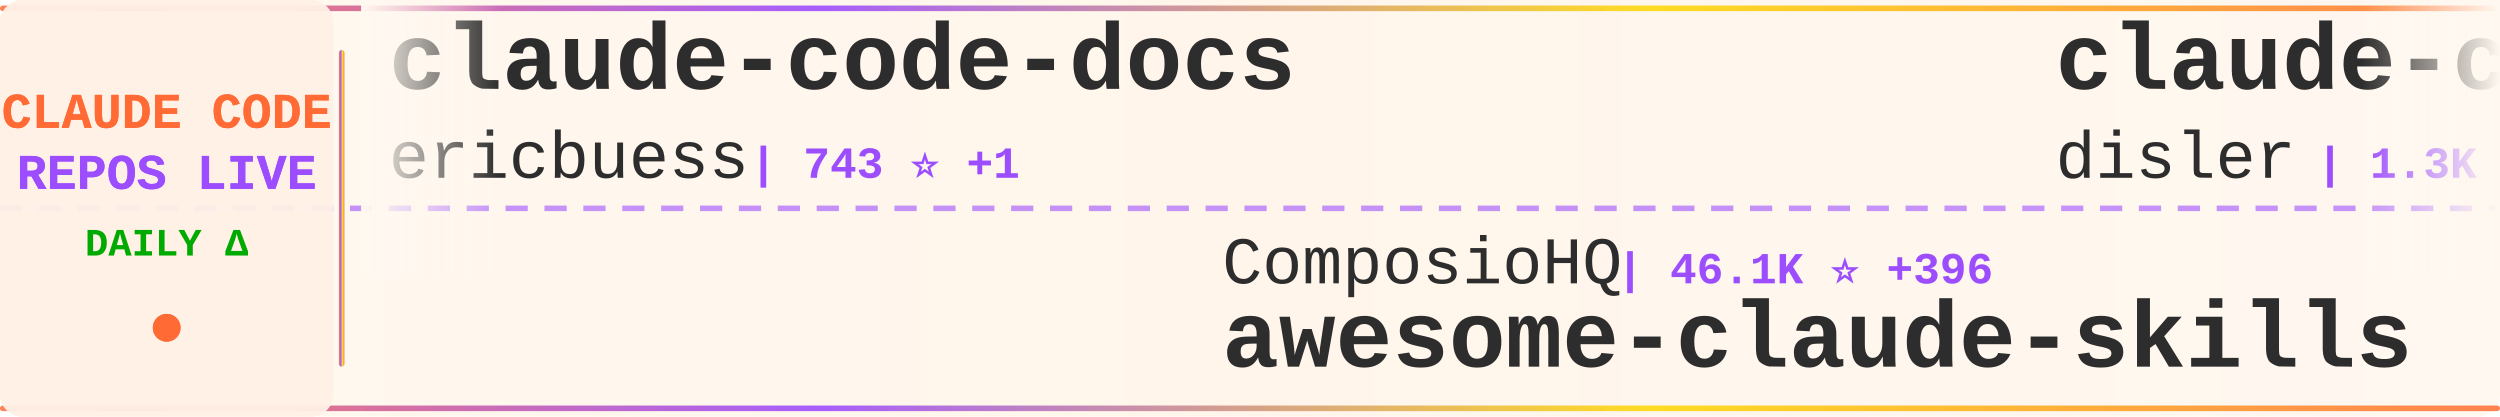
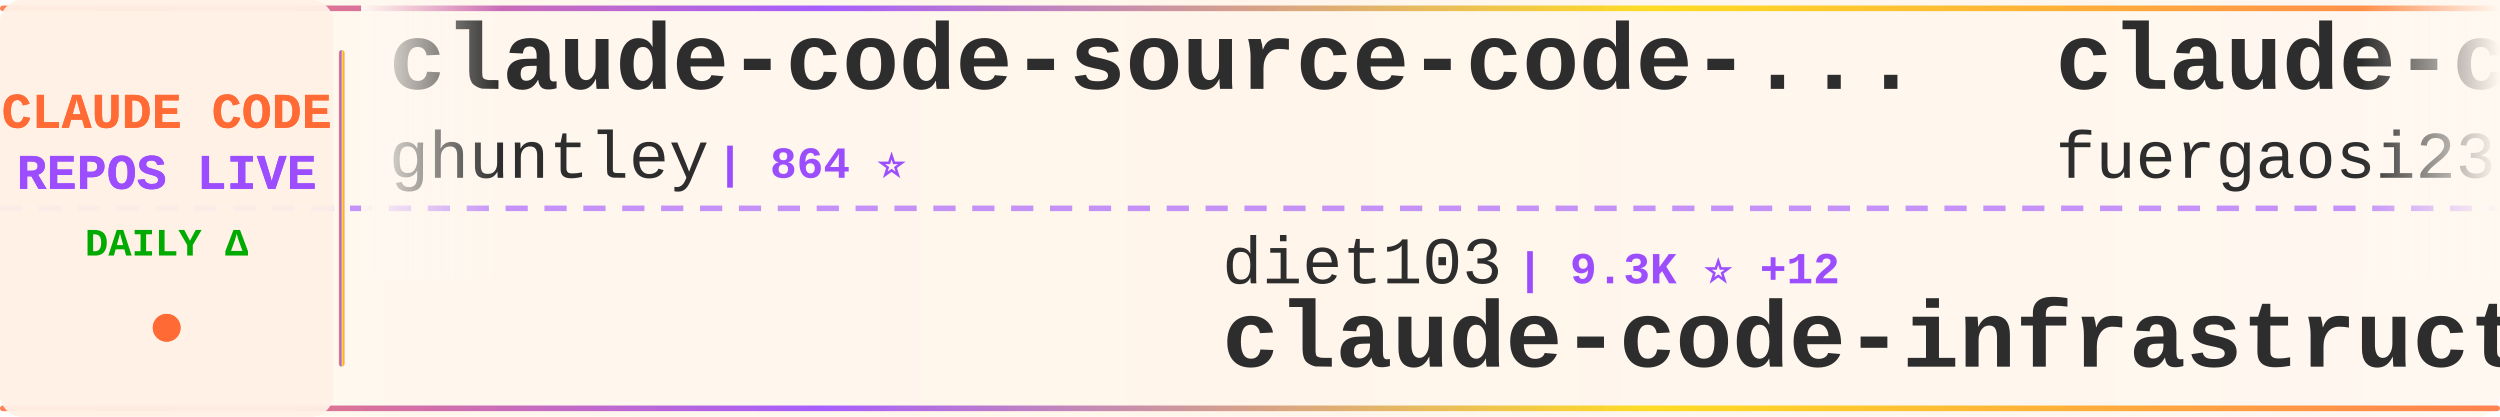
<svg xmlns="http://www.w3.org/2000/svg" width="900" height="150">
  <defs>
    <linearGradient id="tickerBg" x1="0%" y1="0%" x2="100%" y2="0%">
      <stop offset="0%" style="stop-color:#fff8f0;stop-opacity:0.98" />
      <stop offset="50%" style="stop-color:#fff5eb;stop-opacity:1" />
      <stop offset="100%" style="stop-color:#fff8f0;stop-opacity:0.98" />
    </linearGradient>
    <linearGradient id="borderGrad" x1="0%" y1="0%" x2="100%" y2="0%">
      <stop offset="0%" style="stop-color:#FF6B35;stop-opacity:0.85">
        <animate attributeName="stop-opacity" values="0.85;1;0.85" dur="2s" repeatCount="indefinite" />
      </stop>
      <stop offset="33%" style="stop-color:#9C4EFF;stop-opacity:0.9">
        <animate attributeName="stop-opacity" values="0.9;1;0.9" dur="2.2s" repeatCount="indefinite" />
      </stop>
      <stop offset="66%" style="stop-color:#FFD700;stop-opacity:0.85">
        <animate attributeName="stop-opacity" values="0.85;1;0.85" dur="1.8s" repeatCount="indefinite" />
      </stop>
      <stop offset="100%" style="stop-color:#FF6B35;stop-opacity:0.85">
        <animate attributeName="stop-opacity" values="0.85;1;0.85" dur="2s" repeatCount="indefinite" />
      </stop>
    </linearGradient>
    <filter id="textGlow">
      <feGaussianBlur stdDeviation="0.15" result="coloredBlur" />
      <feMerge>
        <feMergeNode in="coloredBlur" />
        <feMergeNode in="SourceGraphic" />
      </feMerge>
    </filter>
    <filter id="metricGlow">
      <feGaussianBlur stdDeviation="0.2" result="coloredBlur" />
      <feMerge>
        <feMergeNode in="coloredBlur" />
        <feMergeNode in="SourceGraphic" />
      </feMerge>
    </filter>
    <linearGradient id="leftFade" x1="0%" y1="0%" x2="100%" y2="0%">
      <stop offset="0%" style="stop-color:#fff8f0;stop-opacity:1" />
      <stop offset="100%" style="stop-color:#fff8f0;stop-opacity:0" />
    </linearGradient>
    <linearGradient id="rightFade" x1="0%" y1="0%" x2="100%" y2="0%">
      <stop offset="0%" style="stop-color:#fff8f0;stop-opacity:0" />
      <stop offset="100%" style="stop-color:#fff8f0;stop-opacity:1" />
    </linearGradient>
  </defs>
  <rect width="900" height="150" fill="url(#tickerBg)" rx="8" />
  <rect x="0" y="2" width="900" height="2" fill="url(#borderGrad)" rx="1" />
  <rect x="0" y="146" width="900" height="2" fill="url(#borderGrad)" rx="1" />
  <line x1="0" y1="75" x2="900" y2="75" stroke="#9C4EFF" stroke-width="2" stroke-dasharray="8 6" opacity="0.6" />
  <rect x="0" y="0" width="120" height="150" fill="#fff0e6" opacity="0.95" rx="8" />
  <text x="60" y="46" font-family="'Courier New', monospace" font-size="18" font-weight="bold" fill="#FF6B35" text-anchor="middle" filter="url(#textGlow)">
    CLAUDE CODE
  </text>
  <text x="60" y="68" font-family="'Courier New', monospace" font-size="18" font-weight="bold" fill="#9C4EFF" text-anchor="middle" filter="url(#textGlow)">
    REPOS LIVE
  </text>
  <text x="60" y="92" font-family="'Courier New', monospace" font-size="14" font-weight="bold" fill="#00aa00" text-anchor="middle">
    DAILY Δ
  </text>
  <circle cx="60" cy="118" r="5" fill="#FF6B35" filter="url(#metricGlow)">
    <animate attributeName="r" values="4;6;4" dur="1.5s" repeatCount="indefinite" />
    <animate attributeName="opacity" values="0.6;1;0.6" dur="1.5s" repeatCount="indefinite" />
  </circle>
  <rect x="122" y="18" width="2" height="114" fill="url(#borderGrad)" rx="1" />
  <clipPath id="tickerClip">
    <rect x="130" y="0" width="770" height="150" />
  </clipPath>
  <g clip-path="url(#tickerClip)">
    <g id="tickerItems">
      <animateTransform attributeName="transform" attributeType="XML" type="translate" from="0 0" to="-3000 0" dur="54s" repeatCount="indefinite" />
      <g transform="translate(0, 0)">
-         <text x="140" y="32" font-family="'Courier New', monospace" font-size="34" font-weight="bold" fill="#2d2d2d">claude-code-docs</text>
-         <text x="140" y="64" font-family="'Courier New', monospace" font-size="24" font-weight="normal" fill="#2d2d2d" opacity="1.0">ericbuess</text>
-         <text x="270" y="64" font-family="'Courier New', monospace" font-size="16" font-weight="bold" fill="#9C4EFF"> | 743 ⭐ +1</text>
+         <text x="140" y="32" font-family="'Courier New', monospace" font-size="34" font-weight="bold" fill="#2d2d2d">claude-code-source-code-...</text>
+         <text x="140" y="64" font-family="'Courier New', monospace" font-size="24" font-weight="normal" fill="#2d2d2d" opacity="1.0">ghuntley</text>
+         <text x="258" y="64" font-family="'Courier New', monospace" font-size="16" font-weight="bold" fill="#9C4EFF"> | 864 ⭐</text>
      </g>
      <g transform="translate(300, 0)">
-         <text x="140" y="102" font-family="'Courier New', monospace" font-size="24" font-weight="normal" fill="#2d2d2d" opacity="1.0">ComposioHQ</text>
-         <text x="282" y="102" font-family="'Courier New', monospace" font-size="16" font-weight="bold" fill="#9C4EFF"> | 46.1K ⭐ +396</text>
-         <text x="140" y="132" font-family="'Courier New', monospace" font-size="34" font-weight="bold" fill="#2d2d2d">awesome-claude-skills</text>
+         <text x="140" y="102" font-family="'Courier New', monospace" font-size="24" font-weight="normal" fill="#2d2d2d" opacity="1.0">diet103</text>
+         <text x="246" y="102" font-family="'Courier New', monospace" font-size="16" font-weight="bold" fill="#9C4EFF"> | 9.3K ⭐ +12</text>
+         <text x="140" y="132" font-family="'Courier New', monospace" font-size="34" font-weight="bold" fill="#2d2d2d">claude-code-infrastructu...</text>
      </g>
      <g transform="translate(600, 0)">
-         <text x="140" y="32" font-family="'Courier New', monospace" font-size="34" font-weight="bold" fill="#2d2d2d">claude-code-hooks-multi-...</text>
-         <text x="140" y="64" font-family="'Courier New', monospace" font-size="24" font-weight="normal" fill="#2d2d2d" opacity="1.0">disler</text>
-         <text x="234" y="64" font-family="'Courier New', monospace" font-size="16" font-weight="bold" fill="#9C4EFF"> | 1.3K ⭐ +2</text>
+         <text x="140" y="32" font-family="'Courier New', monospace" font-size="34" font-weight="bold" fill="#2d2d2d">claude-code-proxy</text>
+         <text x="140" y="64" font-family="'Courier New', monospace" font-size="24" font-weight="normal" fill="#2d2d2d" opacity="1.0">fuergaosi233</text>
+         <text x="306" y="64" font-family="'Courier New', monospace" font-size="16" font-weight="bold" fill="#9C4EFF"> | 2.2K ⭐ +11</text>
      </g>
      <g transform="translate(900, 0)">
-         <text x="140" y="102" font-family="'Courier New', monospace" font-size="24" font-weight="normal" fill="#2d2d2d" opacity="1.0">shareAI-lab</text>
-         <text x="294" y="102" font-family="'Courier New', monospace" font-size="16" font-weight="bold" fill="#9C4EFF"> | 33.6K ⭐ +1.5K</text>
-         <text x="140" y="132" font-family="'Courier New', monospace" font-size="34" font-weight="bold" fill="#2d2d2d">learn-claude-code</text>
+         <text x="140" y="102" font-family="'Courier New', monospace" font-size="24" font-weight="normal" fill="#2d2d2d" opacity="1.0">KimYx0207</text>
+         <text x="270" y="102" font-family="'Courier New', monospace" font-size="16" font-weight="bold" fill="#9C4EFF"> | 2.2K ⭐ +35</text>
+         <text x="140" y="132" font-family="'Courier New', monospace" font-size="34" font-weight="bold" fill="#2d2d2d">Claude-Code-x-OpenClaw-G...</text>
      </g>
      <g transform="translate(1200, 0)">
-         <text x="140" y="32" font-family="'Courier New', monospace" font-size="34" font-weight="bold" fill="#2d2d2d">Claude-Code-Development-...</text>
-         <text x="140" y="64" font-family="'Courier New', monospace" font-size="24" font-weight="normal" fill="#2d2d2d" opacity="1.0">peterkrueck</text>
-         <text x="294" y="64" font-family="'Courier New', monospace" font-size="16" font-weight="bold" fill="#9C4EFF"> | 1.3K ⭐ +1</text>
+         <text x="140" y="32" font-family="'Courier New', monospace" font-size="34" font-weight="bold" fill="#2d2d2d">claudecodeui</text>
+         <text x="140" y="64" font-family="'Courier New', monospace" font-size="24" font-weight="normal" fill="#2d2d2d" opacity="1.0">siteboon</text>
+         <text x="258" y="64" font-family="'Courier New', monospace" font-size="16" font-weight="bold" fill="#9C4EFF"> | 8.7K ⭐ +57</text>
      </g>
      <g transform="translate(1500, 0)">
-         <text x="140" y="102" font-family="'Courier New', monospace" font-size="24" font-weight="normal" fill="#2d2d2d" opacity="1.0">anthropics</text>
-         <text x="282" y="102" font-family="'Courier New', monospace" font-size="16" font-weight="bold" fill="#9C4EFF"> | 6.4K ⭐ +14</text>
-         <text x="140" y="132" font-family="'Courier New', monospace" font-size="34" font-weight="bold" fill="#2d2d2d">claude-code-action</text>
+         <text x="140" y="102" font-family="'Courier New', monospace" font-size="24" font-weight="normal" fill="#2d2d2d" opacity="1.0">revfactory</text>
+         <text x="282" y="102" font-family="'Courier New', monospace" font-size="16" font-weight="bold" fill="#9C4EFF"> | 762 ⭐</text>
+         <text x="140" y="132" font-family="'Courier New', monospace" font-size="34" font-weight="bold" fill="#2d2d2d">claude-code-mastering</text>
      </g>
      <g transform="translate(1800, 0)">
-         <text x="140" y="32" font-family="'Courier New', monospace" font-size="34" font-weight="bold" fill="#2d2d2d">claude-plugins-official</text>
-         <text x="140" y="64" font-family="'Courier New', monospace" font-size="24" font-weight="normal" fill="#2d2d2d" opacity="1.0">anthropics</text>
-         <text x="282" y="64" font-family="'Courier New', monospace" font-size="16" font-weight="bold" fill="#9C4EFF"> | 12.9K ⭐ +212</text>
+         <text x="140" y="32" font-family="'Courier New', monospace" font-size="34" font-weight="bold" fill="#2d2d2d">claude-code-pm-course</text>
+         <text x="140" y="64" font-family="'Courier New', monospace" font-size="24" font-weight="normal" fill="#2d2d2d" opacity="1.0">carlvellotti</text>
+         <text x="306" y="64" font-family="'Courier New', monospace" font-size="16" font-weight="bold" fill="#9C4EFF"> | 1.6K ⭐ +3</text>
      </g>
      <g transform="translate(2100, 0)">
-         <text x="140" y="102" font-family="'Courier New', monospace" font-size="24" font-weight="normal" fill="#2d2d2d" opacity="1.0">zhukunpenglinyutong</text>
-         <text x="390" y="102" font-family="'Courier New', monospace" font-size="16" font-weight="bold" fill="#9C4EFF"> | 2.0K ⭐ +31</text>
-         <text x="140" y="132" font-family="'Courier New', monospace" font-size="34" font-weight="bold" fill="#2d2d2d">idea-claude-code-gui</text>
+         <text x="140" y="102" font-family="'Courier New', monospace" font-size="24" font-weight="normal" fill="#2d2d2d" opacity="1.0">anthropics</text>
+         <text x="282" y="102" font-family="'Courier New', monospace" font-size="16" font-weight="bold" fill="#9C4EFF"> | 13.1K ⭐ +363</text>
+         <text x="140" y="132" font-family="'Courier New', monospace" font-size="34" font-weight="bold" fill="#2d2d2d">claude-plugins-official</text>
      </g>
      <g transform="translate(2400, 0)">
-         <text x="140" y="32" font-family="'Courier New', monospace" font-size="34" font-weight="bold" fill="#2d2d2d">spec-kit</text>
-         <text x="140" y="64" font-family="'Courier New', monospace" font-size="24" font-weight="normal" fill="#2d2d2d" opacity="1.0">github</text>
-         <text x="234" y="64" font-family="'Courier New', monospace" font-size="16" font-weight="bold" fill="#9C4EFF"> | 78.6K ⭐ +391</text>
+         <text x="140" y="32" font-family="'Courier New', monospace" font-size="34" font-weight="bold" fill="#2d2d2d">awesome-claude-code-plug...</text>
+         <text x="140" y="64" font-family="'Courier New', monospace" font-size="24" font-weight="normal" fill="#2d2d2d" opacity="1.0">ccplugins</text>
+         <text x="270" y="64" font-family="'Courier New', monospace" font-size="16" font-weight="bold" fill="#9C4EFF"> | 636 ⭐ +1</text>
      </g>
      <g transform="translate(2700, 0)">
-         <text x="140" y="102" font-family="'Courier New', monospace" font-size="24" font-weight="normal" fill="#2d2d2d" opacity="1.0">EveryInc</text>
-         <text x="258" y="102" font-family="'Courier New', monospace" font-size="16" font-weight="bold" fill="#9C4EFF"> | 10.6K ⭐ +55</text>
-         <text x="140" y="132" font-family="'Courier New', monospace" font-size="34" font-weight="bold" fill="#2d2d2d">compound-engineering-plu...</text>
+         <text x="140" y="102" font-family="'Courier New', monospace" font-size="24" font-weight="normal" fill="#2d2d2d" opacity="1.0">anomalyco</text>
+         <text x="270" y="102" font-family="'Courier New', monospace" font-size="16" font-weight="bold" fill="#9C4EFF"> | 125.8K ⭐ +814</text>
+         <text x="140" y="132" font-family="'Courier New', monospace" font-size="34" font-weight="bold" fill="#2d2d2d">opencode</text>
      </g>
      <g transform="translate(3000, 0)">
-         <text x="140" y="32" font-family="'Courier New', monospace" font-size="34" font-weight="bold" fill="#2d2d2d">claude-code-docs</text>
-         <text x="140" y="64" font-family="'Courier New', monospace" font-size="24" font-weight="normal" fill="#2d2d2d" opacity="1.0">ericbuess</text>
-         <text x="270" y="64" font-family="'Courier New', monospace" font-size="16" font-weight="bold" fill="#9C4EFF"> | 743 ⭐ +1</text>
+         <text x="140" y="32" font-family="'Courier New', monospace" font-size="34" font-weight="bold" fill="#2d2d2d">claude-code-source-code-...</text>
+         <text x="140" y="64" font-family="'Courier New', monospace" font-size="24" font-weight="normal" fill="#2d2d2d" opacity="1.0">ghuntley</text>
+         <text x="258" y="64" font-family="'Courier New', monospace" font-size="16" font-weight="bold" fill="#9C4EFF"> | 864 ⭐</text>
      </g>
      <g transform="translate(3300, 0)">
-         <text x="140" y="102" font-family="'Courier New', monospace" font-size="24" font-weight="normal" fill="#2d2d2d" opacity="1.0">ComposioHQ</text>
-         <text x="282" y="102" font-family="'Courier New', monospace" font-size="16" font-weight="bold" fill="#9C4EFF"> | 46.1K ⭐ +396</text>
-         <text x="140" y="132" font-family="'Courier New', monospace" font-size="34" font-weight="bold" fill="#2d2d2d">awesome-claude-skills</text>
+         <text x="140" y="102" font-family="'Courier New', monospace" font-size="24" font-weight="normal" fill="#2d2d2d" opacity="1.0">diet103</text>
+         <text x="246" y="102" font-family="'Courier New', monospace" font-size="16" font-weight="bold" fill="#9C4EFF"> | 9.3K ⭐ +12</text>
+         <text x="140" y="132" font-family="'Courier New', monospace" font-size="34" font-weight="bold" fill="#2d2d2d">claude-code-infrastructu...</text>
      </g>
      <g transform="translate(3600, 0)">
-         <text x="140" y="32" font-family="'Courier New', monospace" font-size="34" font-weight="bold" fill="#2d2d2d">claude-code-hooks-multi-...</text>
-         <text x="140" y="64" font-family="'Courier New', monospace" font-size="24" font-weight="normal" fill="#2d2d2d" opacity="1.0">disler</text>
-         <text x="234" y="64" font-family="'Courier New', monospace" font-size="16" font-weight="bold" fill="#9C4EFF"> | 1.3K ⭐ +2</text>
+         <text x="140" y="32" font-family="'Courier New', monospace" font-size="34" font-weight="bold" fill="#2d2d2d">claude-code-proxy</text>
+         <text x="140" y="64" font-family="'Courier New', monospace" font-size="24" font-weight="normal" fill="#2d2d2d" opacity="1.0">fuergaosi233</text>
+         <text x="306" y="64" font-family="'Courier New', monospace" font-size="16" font-weight="bold" fill="#9C4EFF"> | 2.2K ⭐ +11</text>
      </g>
      <g transform="translate(3900, 0)">
-         <text x="140" y="102" font-family="'Courier New', monospace" font-size="24" font-weight="normal" fill="#2d2d2d" opacity="1.0">shareAI-lab</text>
-         <text x="294" y="102" font-family="'Courier New', monospace" font-size="16" font-weight="bold" fill="#9C4EFF"> | 33.6K ⭐ +1.5K</text>
-         <text x="140" y="132" font-family="'Courier New', monospace" font-size="34" font-weight="bold" fill="#2d2d2d">learn-claude-code</text>
+         <text x="140" y="102" font-family="'Courier New', monospace" font-size="24" font-weight="normal" fill="#2d2d2d" opacity="1.0">KimYx0207</text>
+         <text x="270" y="102" font-family="'Courier New', monospace" font-size="16" font-weight="bold" fill="#9C4EFF"> | 2.2K ⭐ +35</text>
+         <text x="140" y="132" font-family="'Courier New', monospace" font-size="34" font-weight="bold" fill="#2d2d2d">Claude-Code-x-OpenClaw-G...</text>
      </g>
    </g>
  </g>
  <rect x="130" y="0" width="50" height="100" fill="url(#leftFade)" />
  <rect x="850" y="0" width="50" height="100" fill="url(#rightFade)" />
</svg>
